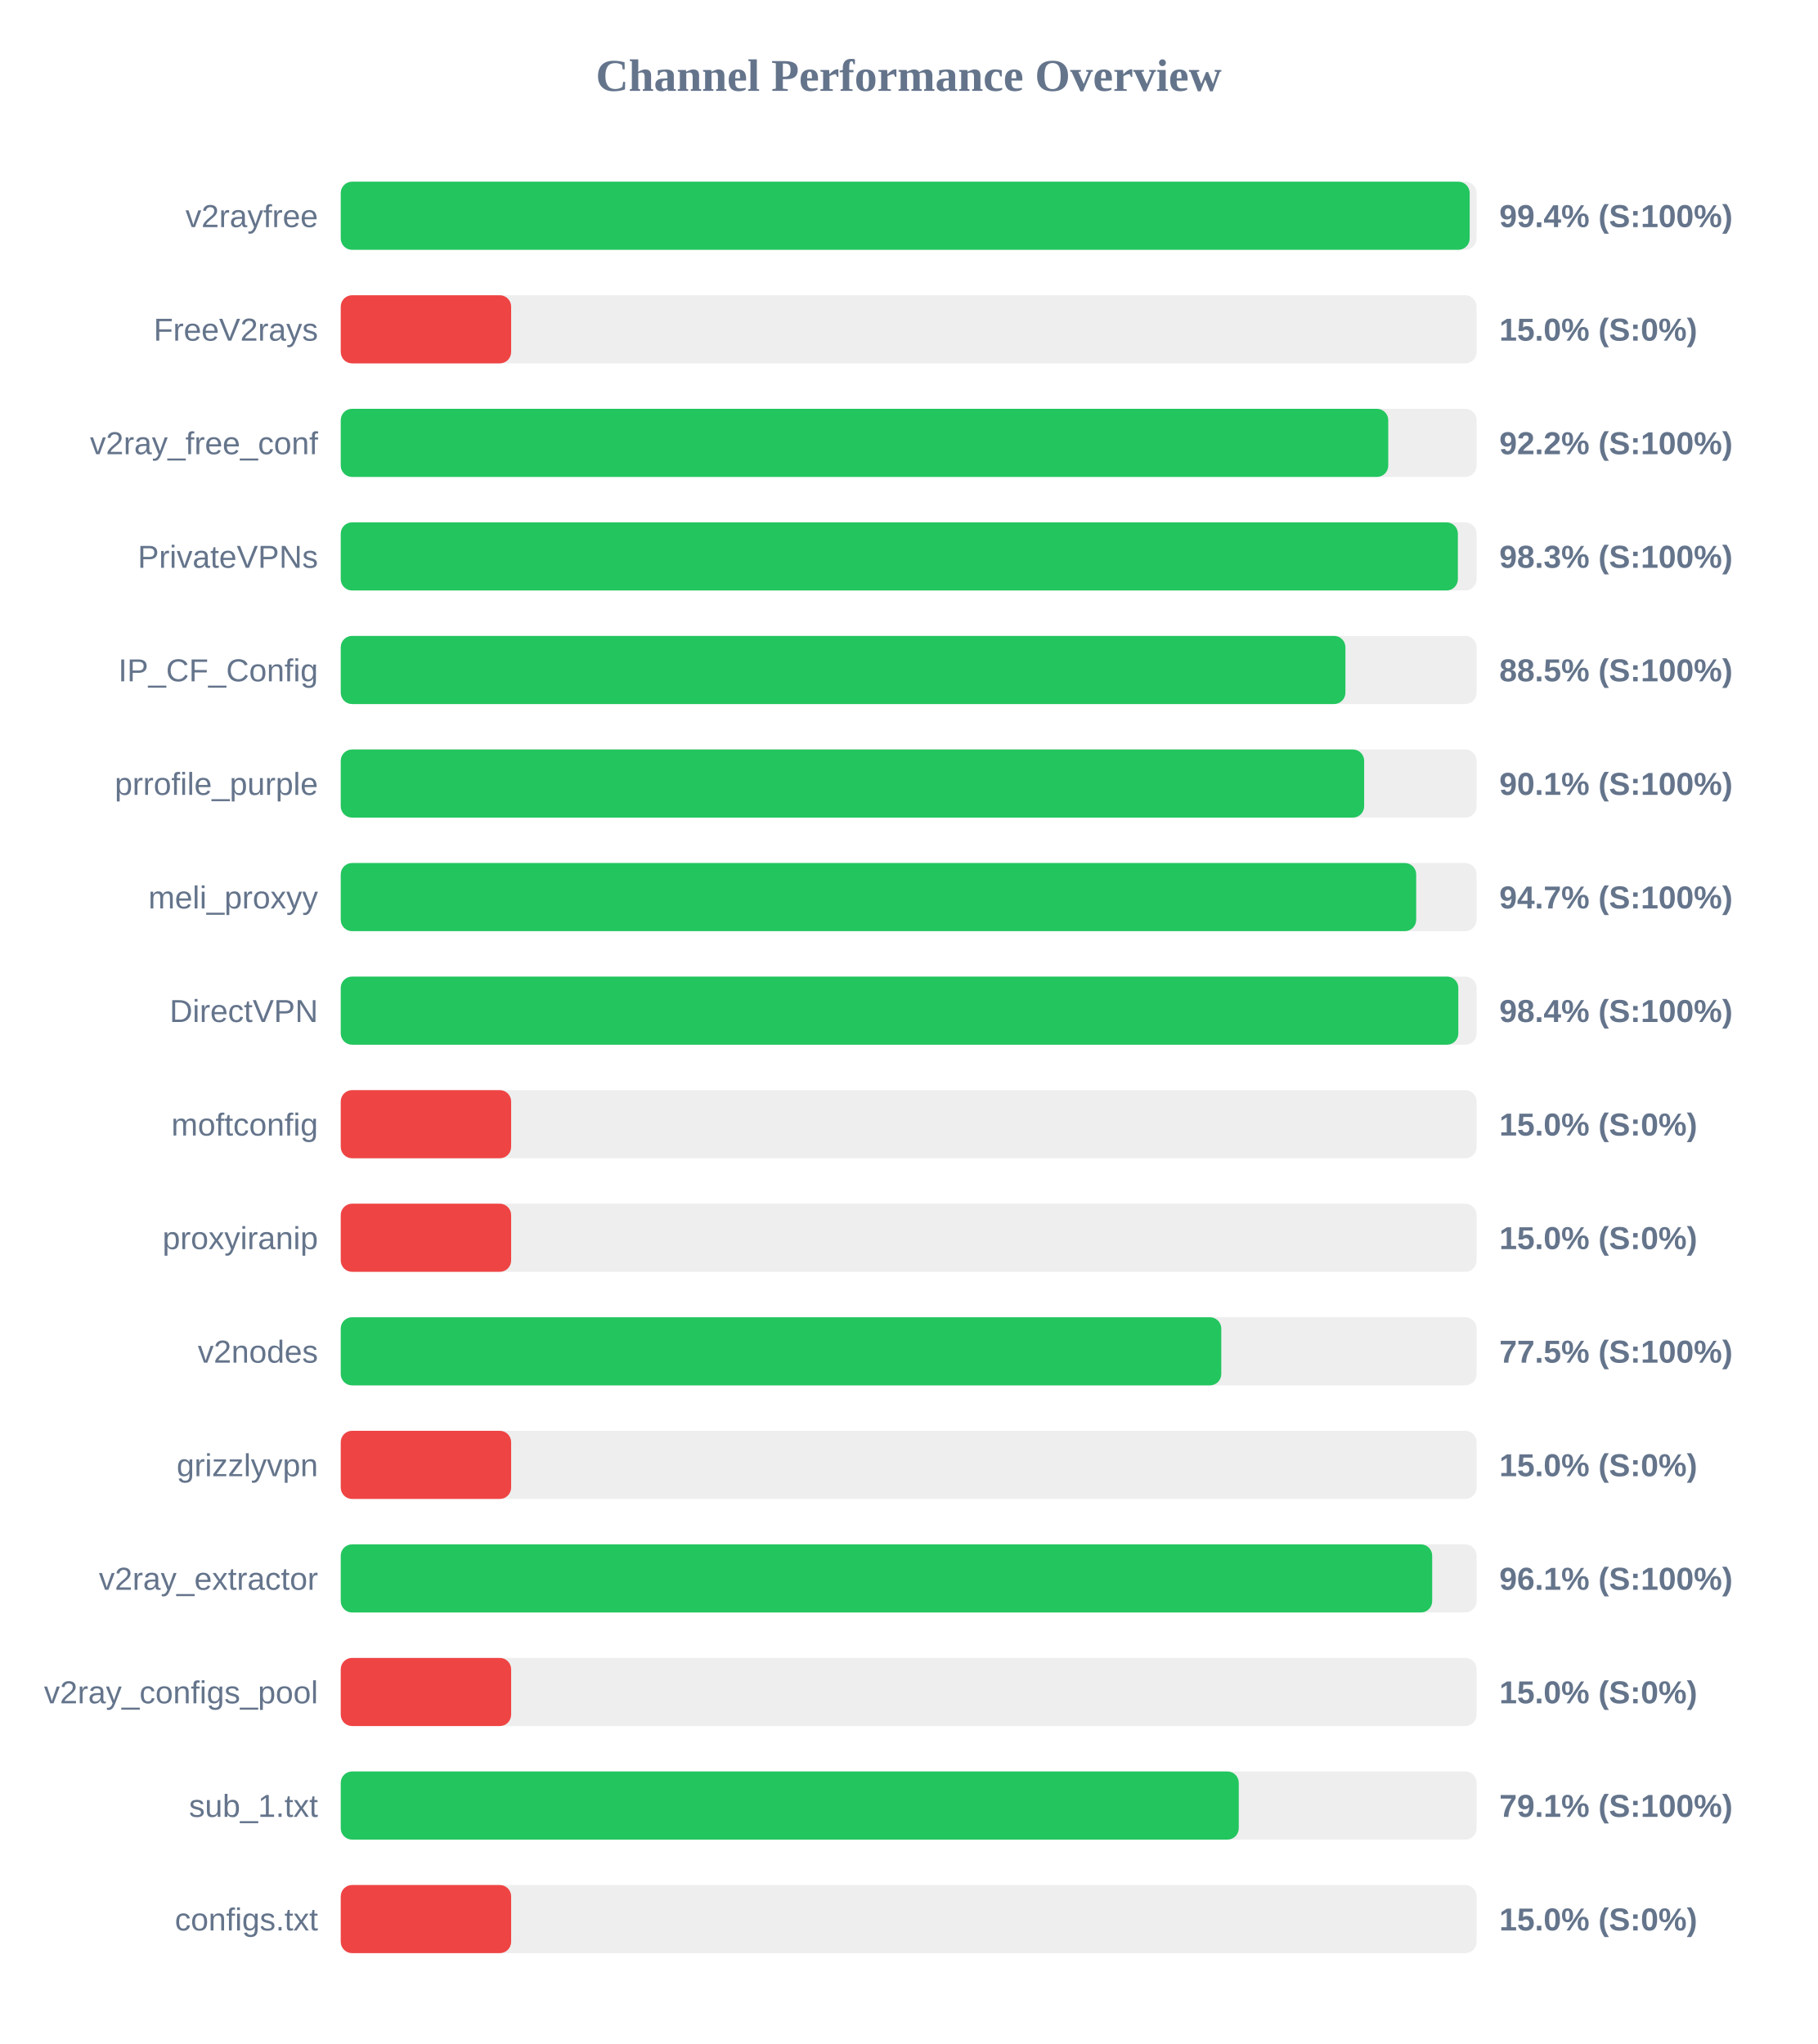
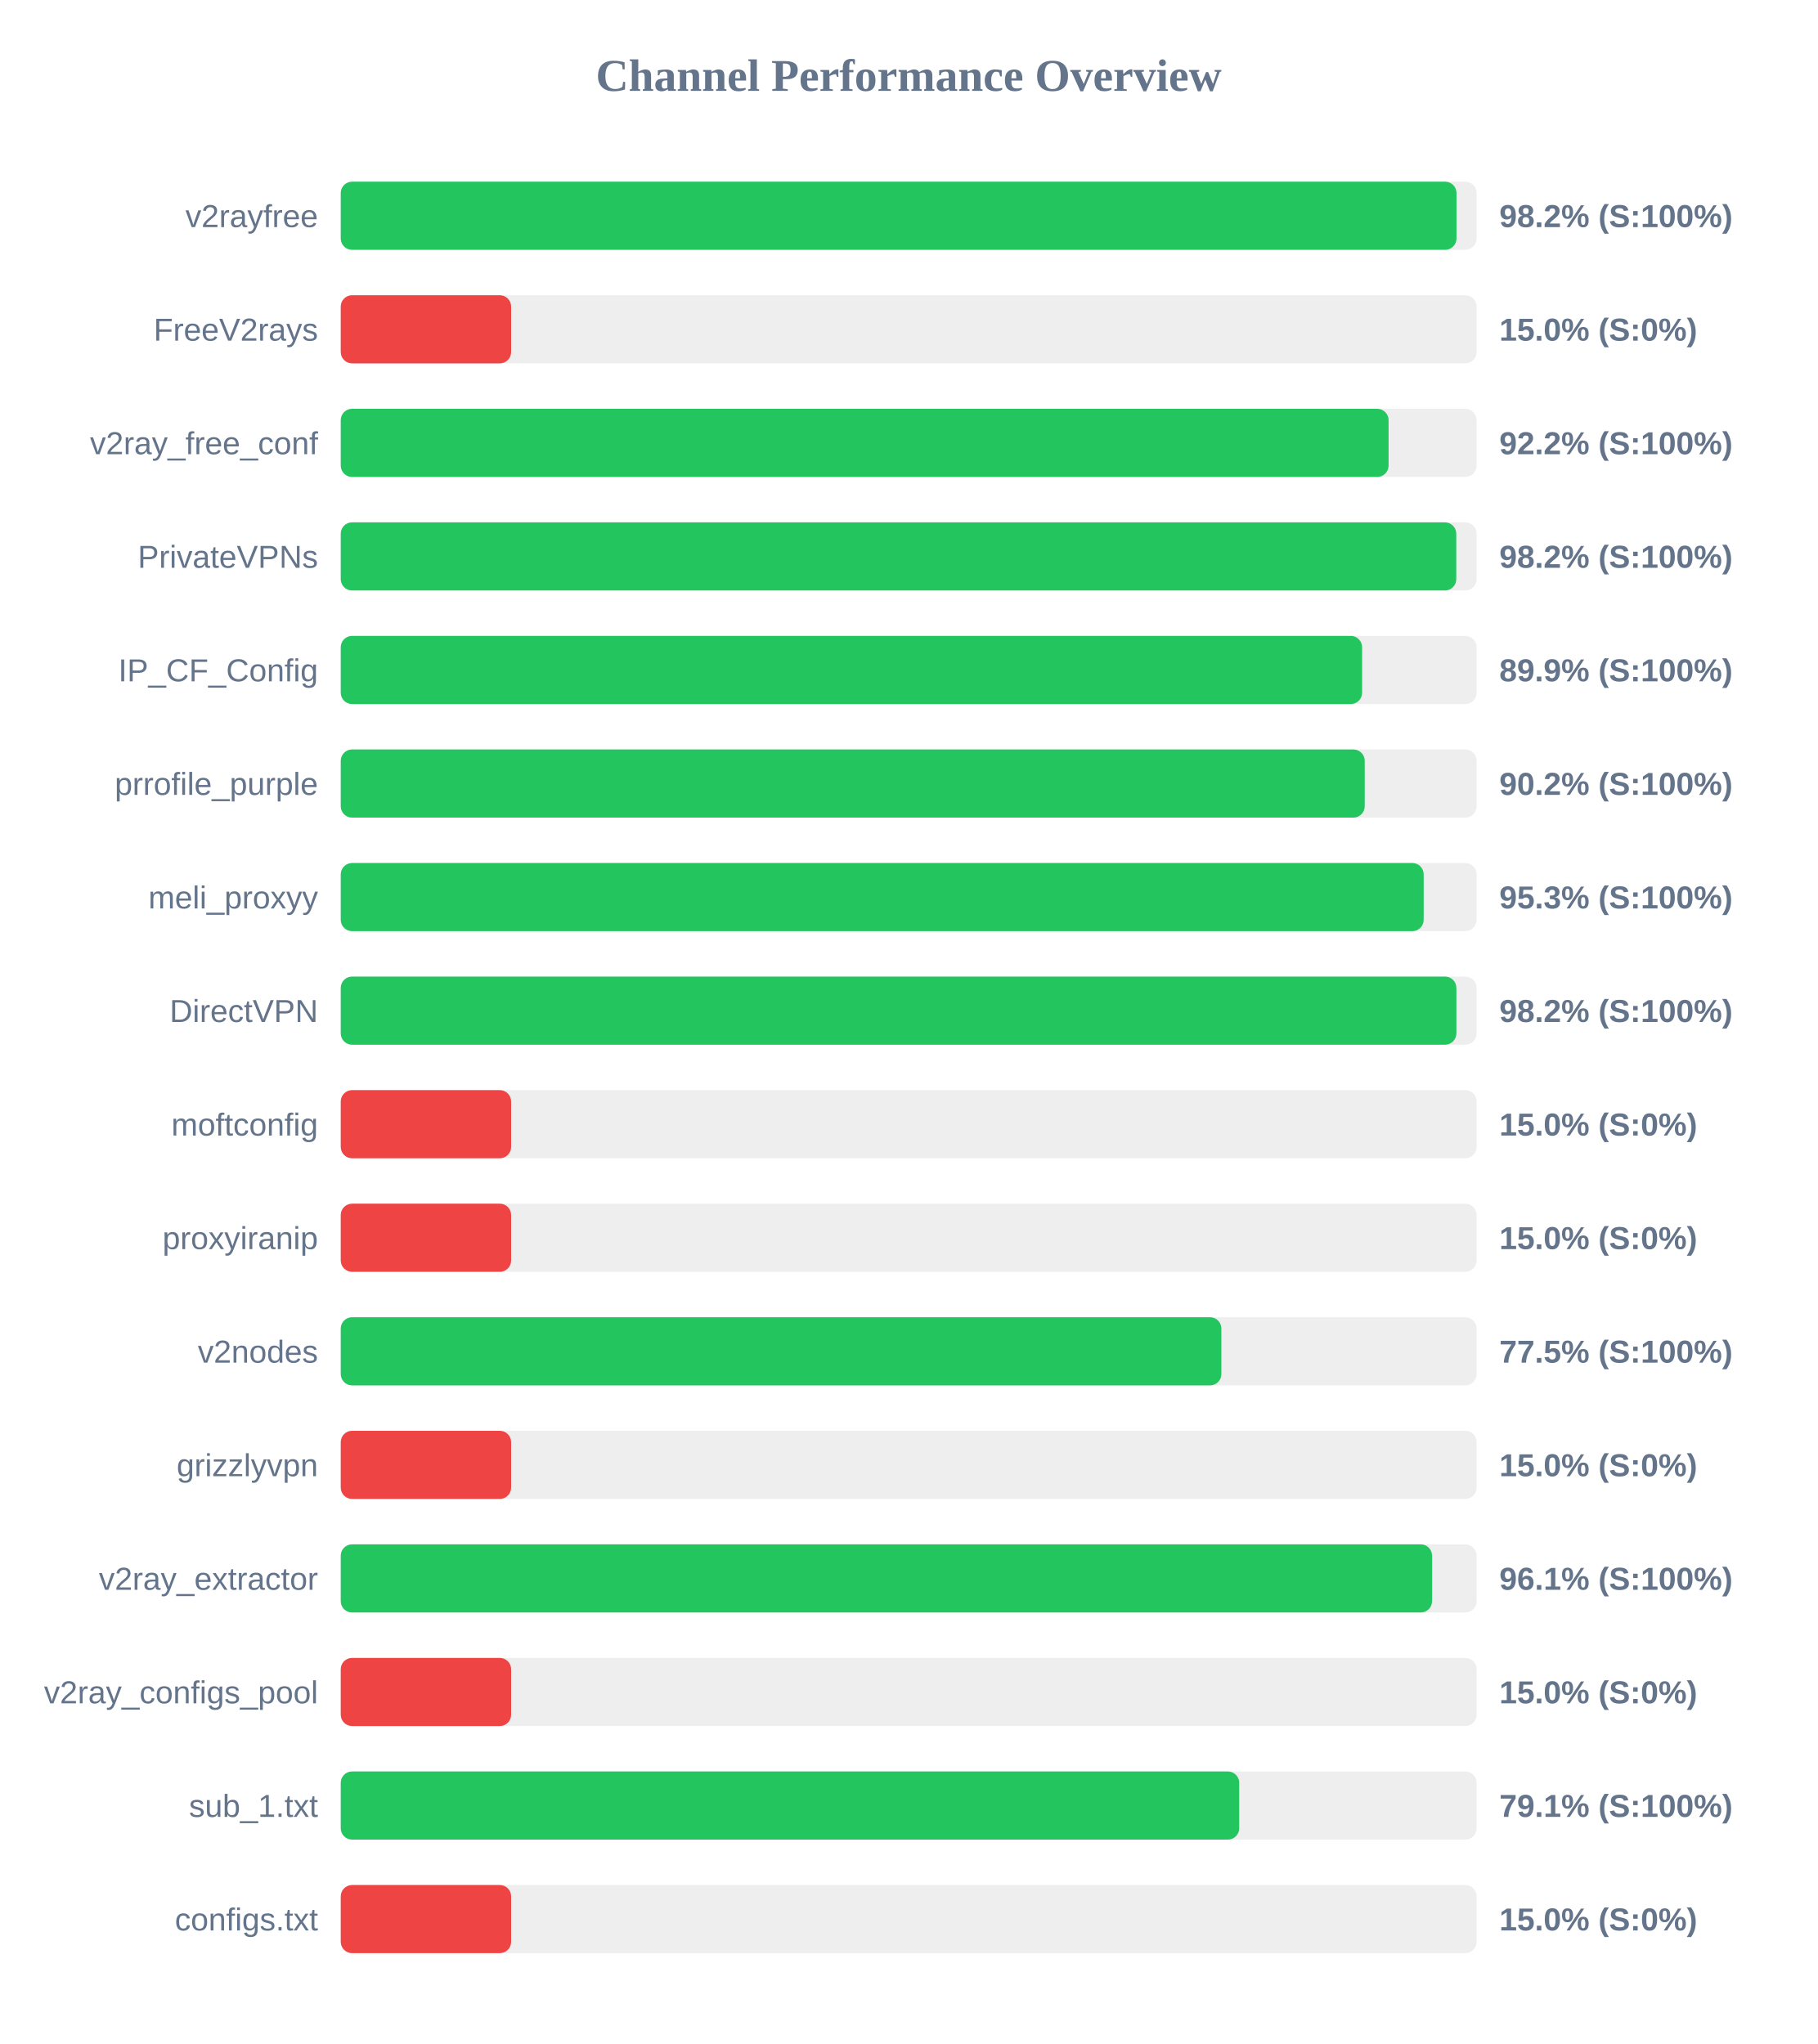
<svg xmlns="http://www.w3.org/2000/svg" width="800" height="900" version="1.1">
  <style>
        .row { font: 14px Arial; fill: #64748b; }
        .score { font: bold 14px Arial; fill: #64748b; }
    </style>
  <text x="400" y="40" text-anchor="middle" font-size="20px" font-weight="bold" fill="#64748b">Channel Performance Overview</text>
  <rect x="150" y="80" width="500" height="30" fill="#eee" rx="5" />
-   <rect x="150" y="80" width="496.95" height="30" fill="#22c55e" rx="5" />
+   <rect x="150" y="80" width="491.15" height="30" fill="#22c55e" rx="5" />
  <text x="140" y="100" text-anchor="end" class="row">v2rayfree</text>
-   <text x="660" y="100" text-anchor="start" class="score">99.4% (S:100%)</text>
+   <text x="660" y="100" text-anchor="start" class="score">98.2% (S:100%)</text>
  <rect x="150" y="130" width="500" height="30" fill="#eee" rx="5" />
  <rect x="150" y="130" width="75.0" height="30" fill="#ef4444" rx="5" />
  <text x="140" y="150" text-anchor="end" class="row">FreeV2rays</text>
  <text x="660" y="150" text-anchor="start" class="score">15.0% (S:0%)</text>
  <rect x="150" y="180" width="500" height="30" fill="#eee" rx="5" />
-   <rect x="150" y="180" width="461.1" height="30" fill="#22c55e" rx="5" />
+   <rect x="150" y="180" width="461.25" height="30" fill="#22c55e" rx="5" />
  <text x="140" y="200" text-anchor="end" class="row">v2ray_free_conf</text>
  <text x="660" y="200" text-anchor="start" class="score">92.2% (S:100%)</text>
  <rect x="150" y="230" width="500" height="30" fill="#eee" rx="5" />
-   <rect x="150" y="230" width="491.75" height="30" fill="#22c55e" rx="5" />
+   <rect x="150" y="230" width="491.05" height="30" fill="#22c55e" rx="5" />
  <text x="140" y="250" text-anchor="end" class="row">PrivateVPNs</text>
-   <text x="660" y="250" text-anchor="start" class="score">98.3% (S:100%)</text>
+   <text x="660" y="250" text-anchor="start" class="score">98.2% (S:100%)</text>
  <rect x="150" y="280" width="500" height="30" fill="#eee" rx="5" />
-   <rect x="150" y="280" width="442.25" height="30" fill="#22c55e" rx="5" />
+   <rect x="150" y="280" width="449.6" height="30" fill="#22c55e" rx="5" />
  <text x="140" y="300" text-anchor="end" class="row">IP_CF_Config</text>
-   <text x="660" y="300" text-anchor="start" class="score">88.5% (S:100%)</text>
+   <text x="660" y="300" text-anchor="start" class="score">89.9% (S:100%)</text>
  <rect x="150" y="330" width="500" height="30" fill="#eee" rx="5" />
-   <rect x="150" y="330" width="450.5" height="30" fill="#22c55e" rx="5" />
+   <rect x="150" y="330" width="450.75" height="30" fill="#22c55e" rx="5" />
  <text x="140" y="350" text-anchor="end" class="row">prrofile_purple</text>
-   <text x="660" y="350" text-anchor="start" class="score">90.1% (S:100%)</text>
+   <text x="660" y="350" text-anchor="start" class="score">90.2% (S:100%)</text>
  <rect x="150" y="380" width="500" height="30" fill="#eee" rx="5" />
-   <rect x="150" y="380" width="473.4" height="30" fill="#22c55e" rx="5" />
+   <rect x="150" y="380" width="476.7" height="30" fill="#22c55e" rx="5" />
  <text x="140" y="400" text-anchor="end" class="row">meli_proxyy</text>
-   <text x="660" y="400" text-anchor="start" class="score">94.7% (S:100%)</text>
+   <text x="660" y="400" text-anchor="start" class="score">95.3% (S:100%)</text>
  <rect x="150" y="430" width="500" height="30" fill="#eee" rx="5" />
-   <rect x="150" y="430" width="491.95" height="30" fill="#22c55e" rx="5" />
+   <rect x="150" y="430" width="491.1" height="30" fill="#22c55e" rx="5" />
  <text x="140" y="450" text-anchor="end" class="row">DirectVPN</text>
-   <text x="660" y="450" text-anchor="start" class="score">98.4% (S:100%)</text>
+   <text x="660" y="450" text-anchor="start" class="score">98.2% (S:100%)</text>
  <rect x="150" y="480" width="500" height="30" fill="#eee" rx="5" />
  <rect x="150" y="480" width="75.0" height="30" fill="#ef4444" rx="5" />
  <text x="140" y="500" text-anchor="end" class="row">moftconfig</text>
  <text x="660" y="500" text-anchor="start" class="score">15.0% (S:0%)</text>
  <rect x="150" y="530" width="500" height="30" fill="#eee" rx="5" />
  <rect x="150" y="530" width="75.0" height="30" fill="#ef4444" rx="5" />
  <text x="140" y="550" text-anchor="end" class="row">proxyiranip</text>
  <text x="660" y="550" text-anchor="start" class="score">15.0% (S:0%)</text>
  <rect x="150" y="580" width="500" height="30" fill="#eee" rx="5" />
-   <rect x="150" y="580" width="387.6" height="30" fill="#22c55e" rx="5" />
+   <rect x="150" y="580" width="387.65" height="30" fill="#22c55e" rx="5" />
  <text x="140" y="600" text-anchor="end" class="row">v2nodes</text>
  <text x="660" y="600" text-anchor="start" class="score">77.5% (S:100%)</text>
  <rect x="150" y="630" width="500" height="30" fill="#eee" rx="5" />
  <rect x="150" y="630" width="75.0" height="30" fill="#ef4444" rx="5" />
  <text x="140" y="650" text-anchor="end" class="row">grizzlyvpn</text>
  <text x="660" y="650" text-anchor="start" class="score">15.0% (S:0%)</text>
  <rect x="150" y="680" width="500" height="30" fill="#eee" rx="5" />
-   <rect x="150" y="680" width="480.45" height="30" fill="#22c55e" rx="5" />
+   <rect x="150" y="680" width="480.4" height="30" fill="#22c55e" rx="5" />
  <text x="140" y="700" text-anchor="end" class="row">v2ray_extractor</text>
  <text x="660" y="700" text-anchor="start" class="score">96.1% (S:100%)</text>
  <rect x="150" y="730" width="500" height="30" fill="#eee" rx="5" />
  <rect x="150" y="730" width="75.0" height="30" fill="#ef4444" rx="5" />
  <text x="140" y="750" text-anchor="end" class="row">v2ray_configs_pool</text>
  <text x="660" y="750" text-anchor="start" class="score">15.0% (S:0%)</text>
  <rect x="150" y="780" width="500" height="30" fill="#eee" rx="5" />
-   <rect x="150" y="780" width="395.3" height="30" fill="#22c55e" rx="5" />
+   <rect x="150" y="780" width="395.5" height="30" fill="#22c55e" rx="5" />
  <text x="140" y="800" text-anchor="end" class="row">sub_1.txt</text>
  <text x="660" y="800" text-anchor="start" class="score">79.1% (S:100%)</text>
  <rect x="150" y="830" width="500" height="30" fill="#eee" rx="5" />
  <rect x="150" y="830" width="75.0" height="30" fill="#ef4444" rx="5" />
  <text x="140" y="850" text-anchor="end" class="row">configs.txt</text>
  <text x="660" y="850" text-anchor="start" class="score">15.0% (S:0%)</text>
</svg>
